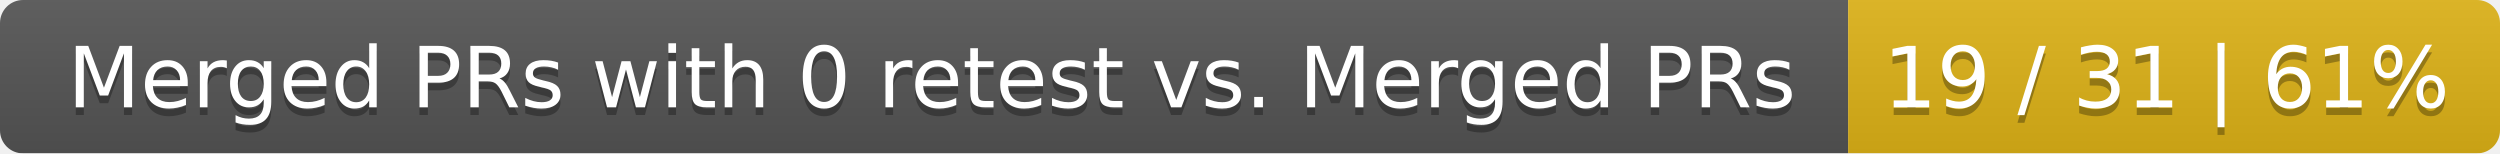
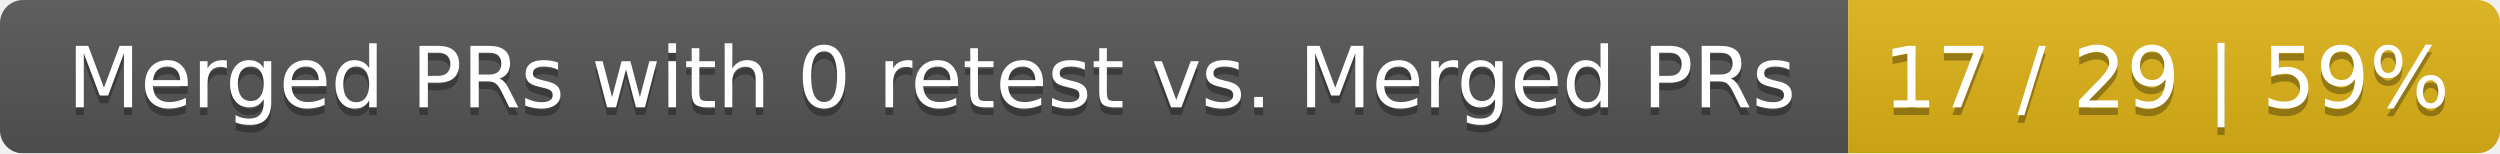
<svg xmlns="http://www.w3.org/2000/svg" width="326" height="20">
  <linearGradient id="smooth" x2="0" y2="100%">
    <stop offset="0" stop-color="#bbb" stop-opacity=".1" />
    <stop offset="1" stop-opacity=".1" />
  </linearGradient>
  <mask id="round">
    <rect width="326" height="20" rx="3" fill="#fff" />
  </mask>
  <g mask="url(#round)">
    <rect width="241" height="20" fill="#555" />
    <rect x="241" width="85" height="20" fill="#dfb317" />
    <rect width="326" height="20" fill="url(#smooth)" />
  </g>
  <g fill="#fff" text-anchor="middle" font-family="DejaVu Sans,Verdana,Geneva,sans-serif" font-size="11">
    <text x="121.5" y="15" fill="#010101" fill-opacity=".3">Merged PRs with 0 retest vs. Merged PRs</text>
    <text x="121.5" y="14">Merged PRs with 0 retest vs. Merged PRs</text>
-     <text x="282.5" y="15" fill="#010101" fill-opacity=".3">19 / 31 | 61%</text>
-     <text x="282.5" y="14">19 / 31 | 61%</text>
+     <text x="282.5" y="15" fill="#010101" fill-opacity=".3">17 / 29 | 59%</text>
+     <text x="282.5" y="14">17 / 29 | 59%</text>
  </g>
</svg>
